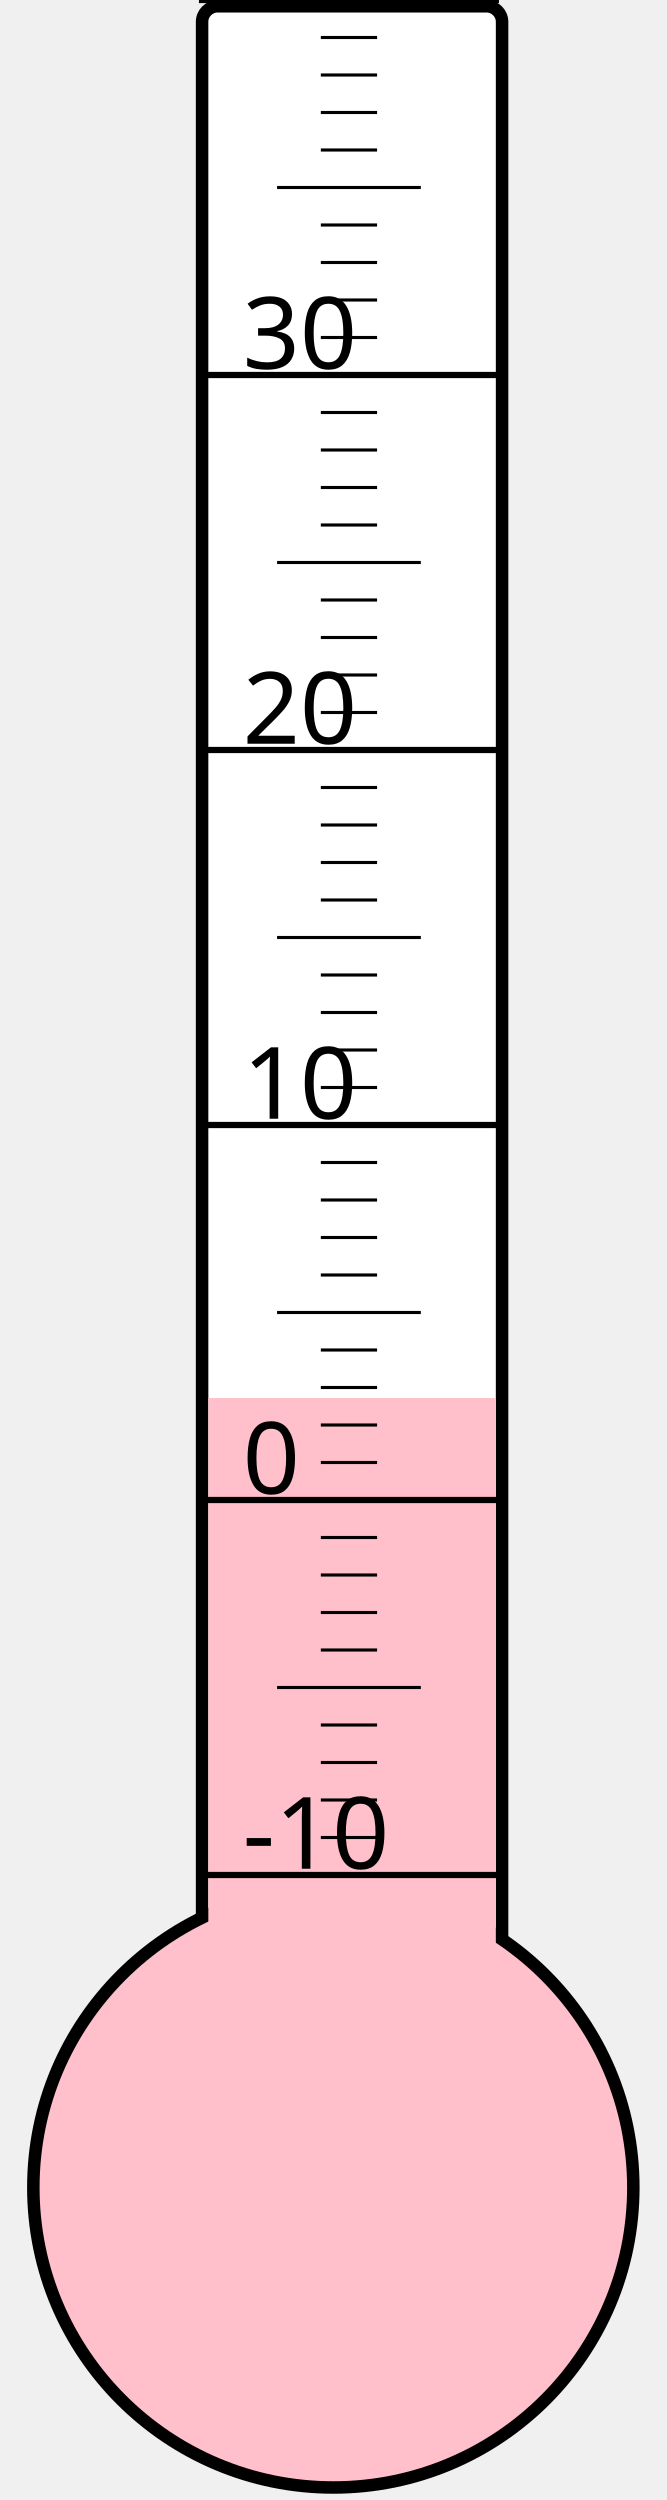
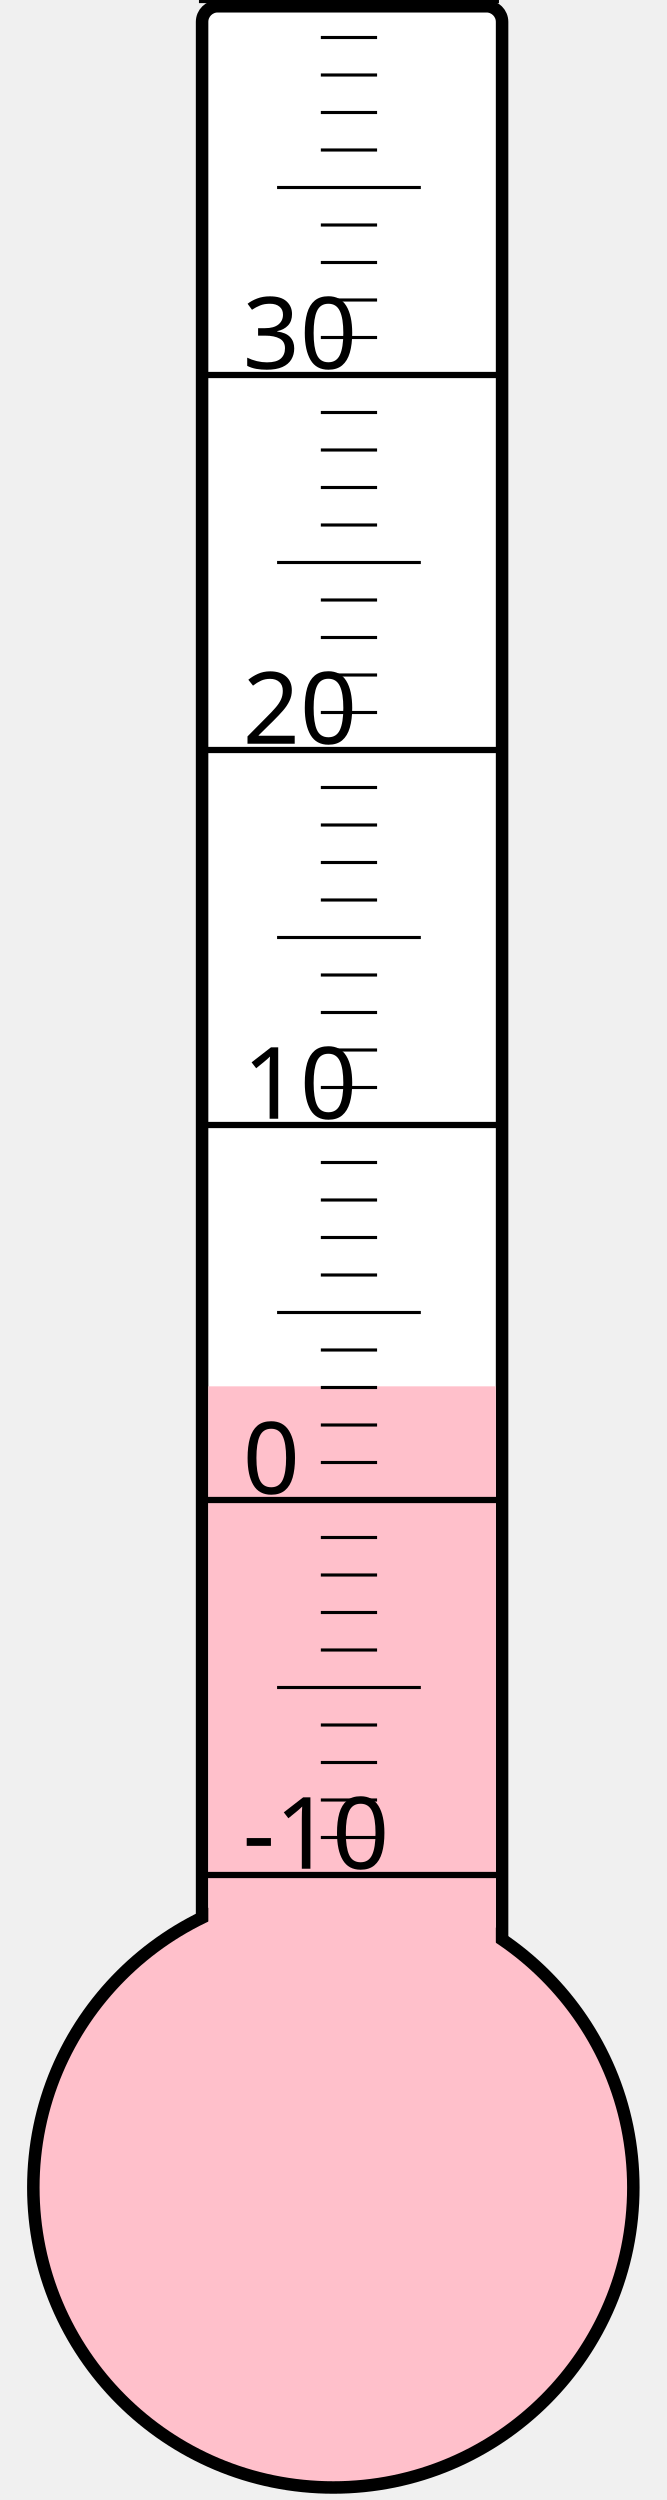
<svg xmlns="http://www.w3.org/2000/svg" width="40px" height="150px" viewBox="0 0 200 800">
  <rect width="200" height="800" x="0" y="0" style="fill: #ffffeb; fill-opacity: 0;" />
  <rect width="96" height="680" x="58" y="2" rx="5" ry="5" style="fill: white; fill-opacity: 1; stroke: black; stroke-width: 4;" />
  <circle cx="100" cy="700" r="96" style="fill: pink; stroke: black; stroke-width: 4;" />
-   <rect width="92" height="252.625" x="60" y="447.375" style="fill: pink; fill-opacity: 1; stroke-width: 0;" />
+   <rect width="92" height="256.375" x="60" y="443.625" style="fill: pink; fill-opacity: 1; stroke-width: 0;" />
  <text x="71" y="598" style="font-family: sans-serif; font-size: 24pt;">-10</text>
  <text x="71" y="478" style="font-family: sans-serif; font-size: 24pt;">0</text>
  <text x="71" y="358" style="font-family: sans-serif; font-size: 24pt;">10</text>
  <text x="71" y="238" style="font-family: sans-serif; font-size: 24pt;">20</text>
  <text x="71" y="118" style="font-family: sans-serif; font-size: 24pt;">30</text>
  <g style="stroke: black;">
    <line x1="57" y1="600" x2="153" y2="600" style="stroke-width: 2;" />
    <line x1="96" y1="588" x2="114" y2="588" style="stroke-width: 1;" />
    <line x1="96" y1="576" x2="114" y2="576" style="stroke-width: 1;" />
    <line x1="96" y1="564" x2="114" y2="564" style="stroke-width: 1;" />
    <line x1="96" y1="552" x2="114" y2="552" style="stroke-width: 1;" />
    <line x1="82" y1="540" x2="128" y2="540" style="stroke-width: 1;" />
    <line x1="96" y1="528" x2="114" y2="528" style="stroke-width: 1;" />
    <line x1="96" y1="516" x2="114" y2="516" style="stroke-width: 1;" />
    <line x1="96" y1="504" x2="114" y2="504" style="stroke-width: 1;" />
    <line x1="96" y1="492" x2="114" y2="492" style="stroke-width: 1;" />
    <line x1="57" y1="480" x2="153" y2="480" style="stroke-width: 2;" />
    <line x1="96" y1="468" x2="114" y2="468" style="stroke-width: 1;" />
    <line x1="96" y1="456" x2="114" y2="456" style="stroke-width: 1;" />
    <line x1="96" y1="444" x2="114" y2="444" style="stroke-width: 1;" />
    <line x1="96" y1="432" x2="114" y2="432" style="stroke-width: 1;" />
    <line x1="82" y1="420" x2="128" y2="420" style="stroke-width: 1;" />
    <line x1="96" y1="408" x2="114" y2="408" style="stroke-width: 1;" />
    <line x1="96" y1="396" x2="114" y2="396" style="stroke-width: 1;" />
    <line x1="96" y1="384" x2="114" y2="384" style="stroke-width: 1;" />
    <line x1="96" y1="372" x2="114" y2="372" style="stroke-width: 1;" />
    <line x1="57" y1="360" x2="153" y2="360" style="stroke-width: 2;" />
    <line x1="96" y1="348" x2="114" y2="348" style="stroke-width: 1;" />
    <line x1="96" y1="336" x2="114" y2="336" style="stroke-width: 1;" />
    <line x1="96" y1="324" x2="114" y2="324" style="stroke-width: 1;" />
    <line x1="96" y1="312" x2="114" y2="312" style="stroke-width: 1;" />
    <line x1="82" y1="300" x2="128" y2="300" style="stroke-width: 1;" />
    <line x1="96" y1="288" x2="114" y2="288" style="stroke-width: 1;" />
    <line x1="96" y1="276" x2="114" y2="276" style="stroke-width: 1;" />
    <line x1="96" y1="264" x2="114" y2="264" style="stroke-width: 1;" />
    <line x1="96" y1="252" x2="114" y2="252" style="stroke-width: 1;" />
    <line x1="57" y1="240" x2="153" y2="240" style="stroke-width: 2;" />
    <line x1="96" y1="228" x2="114" y2="228" style="stroke-width: 1;" />
    <line x1="96" y1="216" x2="114" y2="216" style="stroke-width: 1;" />
    <line x1="96" y1="204" x2="114" y2="204" style="stroke-width: 1;" />
    <line x1="96" y1="192" x2="114" y2="192" style="stroke-width: 1;" />
    <line x1="82" y1="180" x2="128" y2="180" style="stroke-width: 1;" />
    <line x1="96" y1="168" x2="114" y2="168" style="stroke-width: 1;" />
    <line x1="96" y1="156" x2="114" y2="156" style="stroke-width: 1;" />
    <line x1="96" y1="144" x2="114" y2="144" style="stroke-width: 1;" />
    <line x1="96" y1="132" x2="114" y2="132" style="stroke-width: 1;" />
    <line x1="57" y1="120" x2="153" y2="120" style="stroke-width: 2;" />
    <line x1="96" y1="108" x2="114" y2="108" style="stroke-width: 1;" />
    <line x1="96" y1="96" x2="114" y2="96" style="stroke-width: 1;" />
    <line x1="96" y1="84" x2="114" y2="84" style="stroke-width: 1;" />
    <line x1="96" y1="72" x2="114" y2="72" style="stroke-width: 1;" />
    <line x1="82" y1="60" x2="128" y2="60" style="stroke-width: 1;" />
    <line x1="96" y1="48" x2="114" y2="48" style="stroke-width: 1;" />
    <line x1="96" y1="36" x2="114" y2="36" style="stroke-width: 1;" />
    <line x1="96" y1="24" x2="114" y2="24" style="stroke-width: 1;" />
    <line x1="96" y1="12" x2="114" y2="12" style="stroke-width: 1;" />
    <line x1="57" y1="0" x2="153" y2="0" style="stroke-width: 2;" />
  </g>
</svg>
